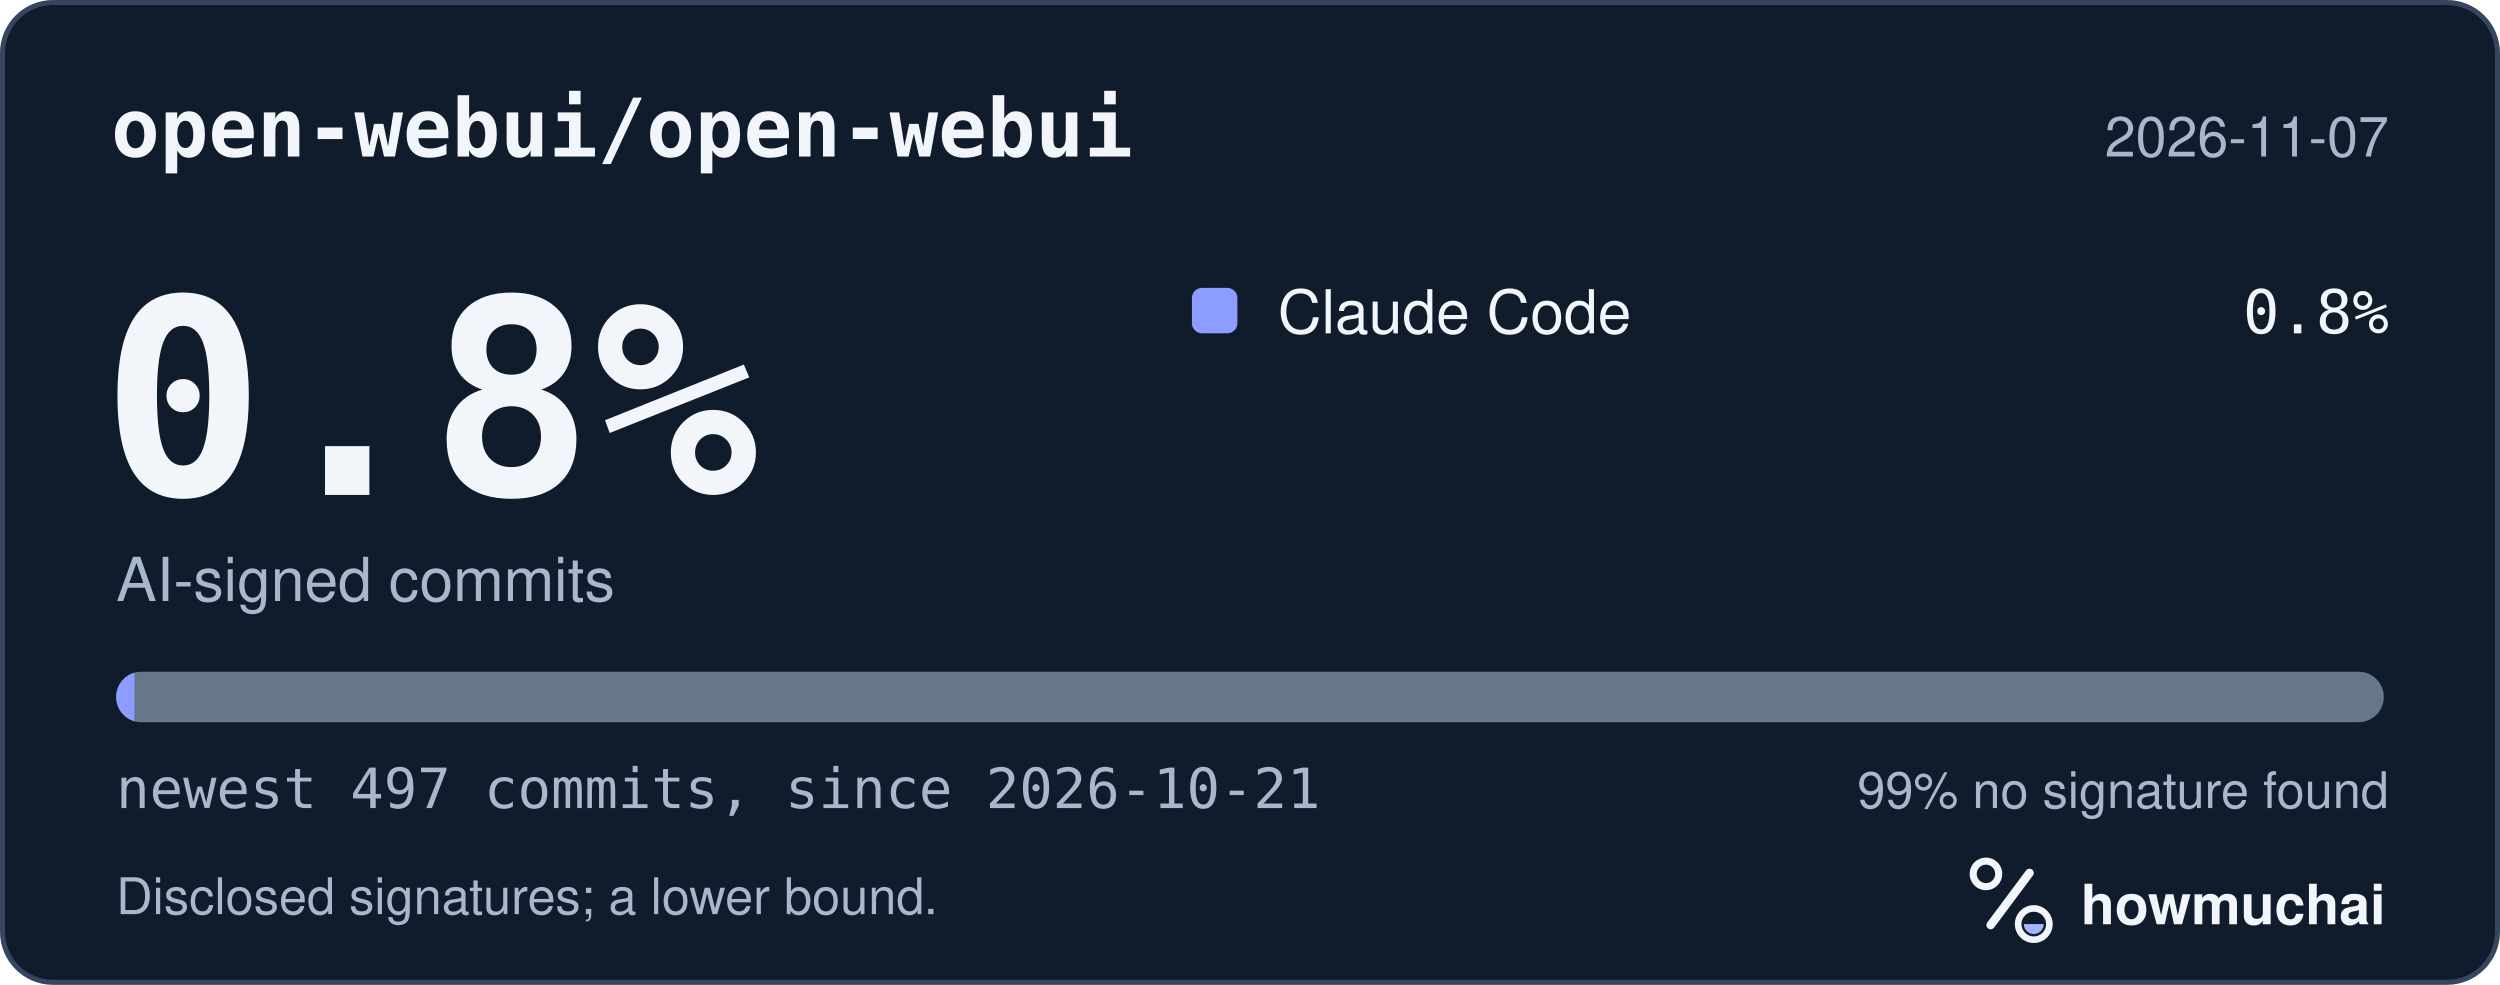
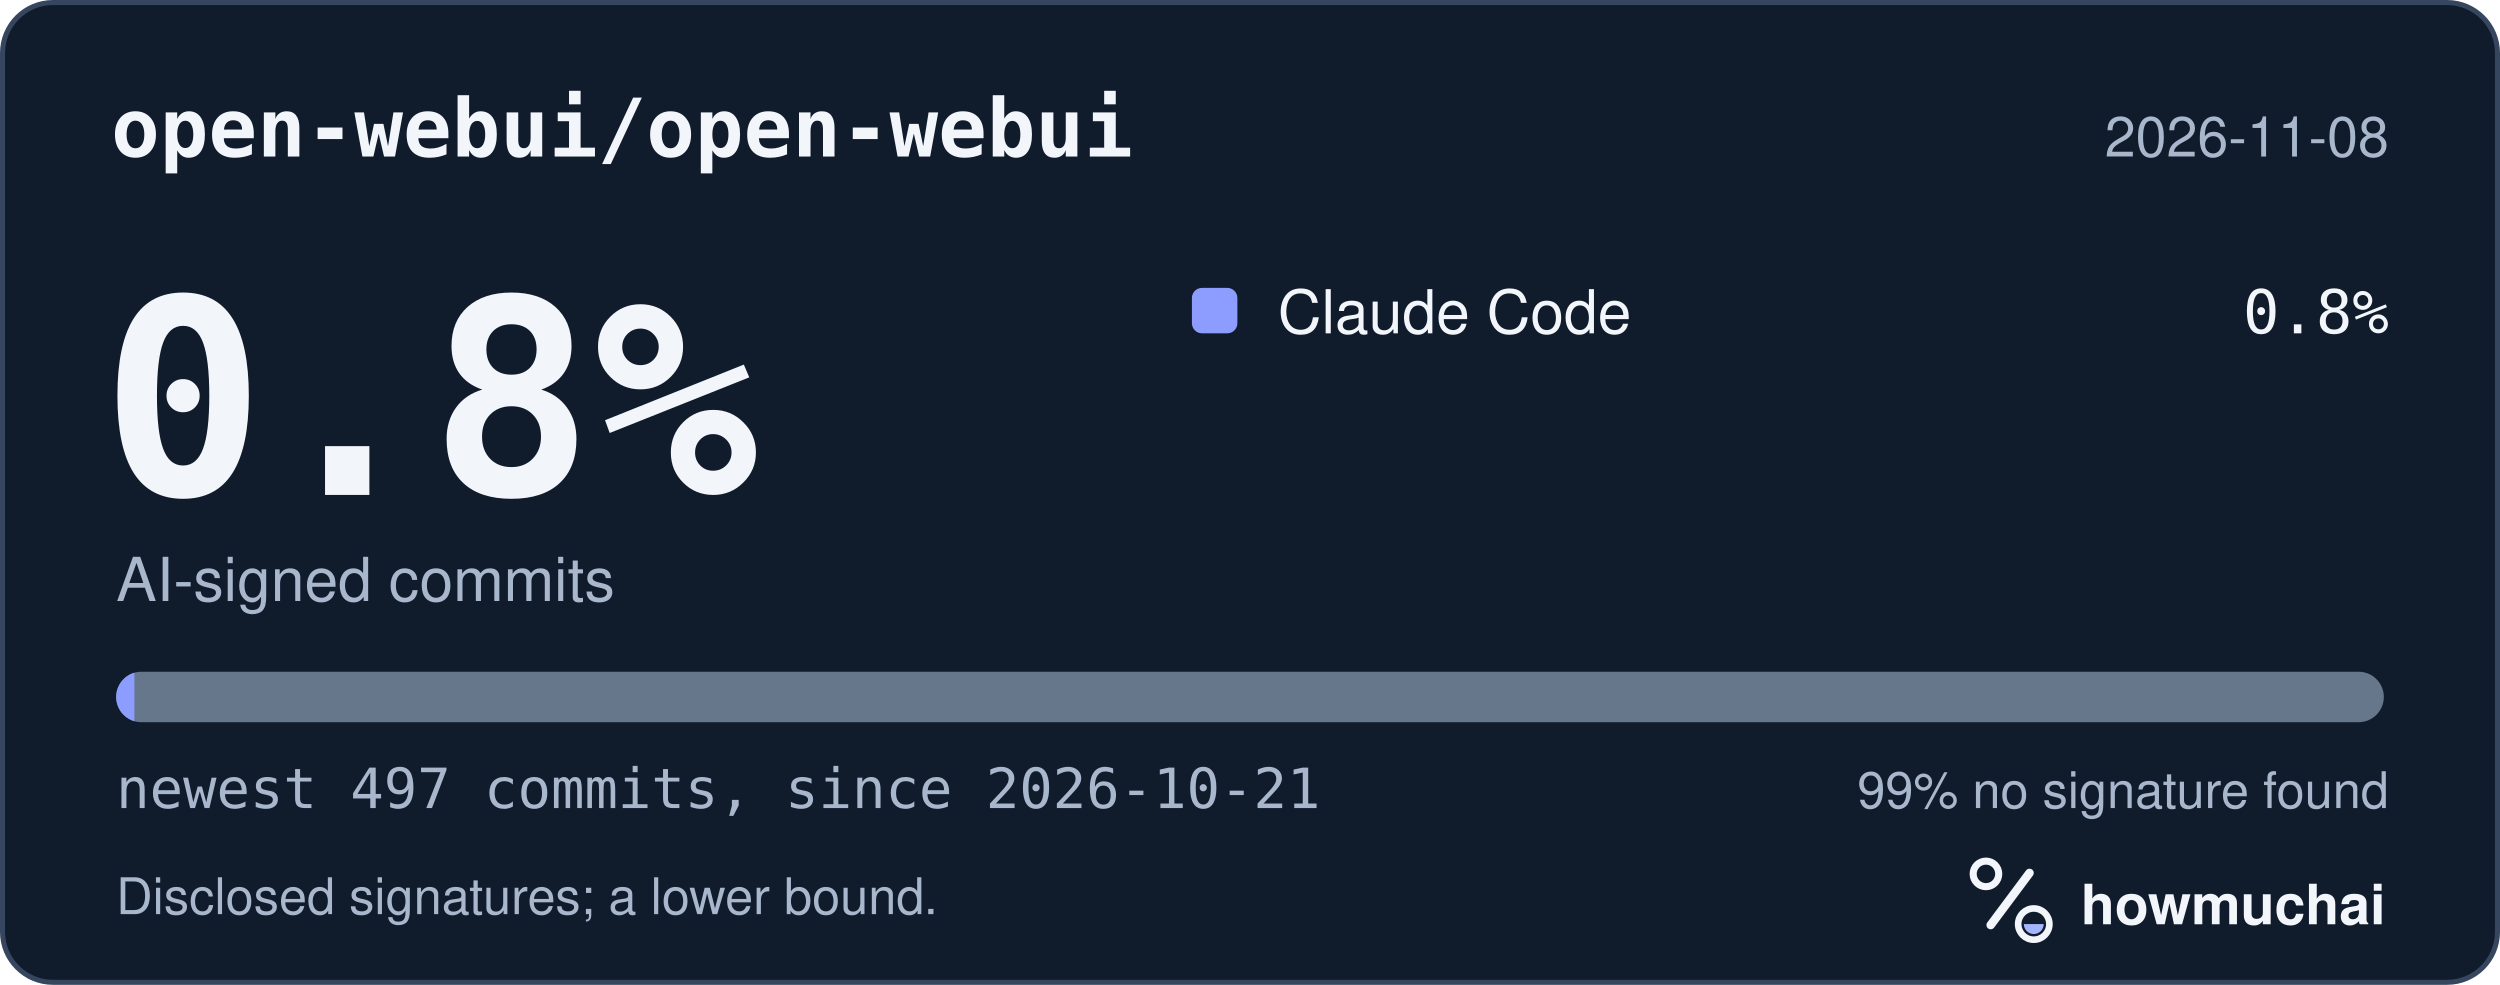
<svg xmlns="http://www.w3.org/2000/svg" width="495" height="195" viewBox="0 0 495 195" role="img" aria-labelledby="hm-t hm-d">
  <rect x="0.5" y="0.5" width="494" height="194" rx="10" fill="#101B2C" stroke="#35465E" />
  <text x="22" y="31" fill="#F2F5FA" font-family="ui-monospace, SF Mono, Menlo, Consolas, IBM Plex Mono, monospace" font-size="16" font-weight="600">open-webui/open-webui</text>
-   <text x="473" y="31" fill="#A8B7CC" font-family="-apple-system, BlinkMacSystemFont, Segoe UI, Helvetica, Arial, Fira Sans, sans-serif" font-size="11" text-anchor="end">2026-11-07</text>
+   <text x="473" y="31" fill="#A8B7CC" font-family="-apple-system, BlinkMacSystemFont, Segoe UI, Helvetica, Arial, Fira Sans, sans-serif" font-size="11" text-anchor="end">2026-11-08</text>
  <text x="20" y="98" fill="#F2F5FA" font-family="ui-monospace, SF Mono, Menlo, Consolas, IBM Plex Mono, monospace" font-size="54" font-weight="700">0.8%</text>
  <text x="23" y="119" fill="#A8B7CC" font-family="-apple-system, BlinkMacSystemFont, Segoe UI, Helvetica, Arial, Fira Sans, sans-serif" font-size="12">AI-signed commits</text>
  <rect x="236" y="57" width="9" height="9" rx="2" fill="#8D9DFF" />
  <text x="253" y="66" fill="#F2F5FA" font-family="-apple-system, BlinkMacSystemFont, Segoe UI, Helvetica, Arial, Fira Sans, sans-serif" font-size="12">Claude Code</text>
  <text x="473" y="66" fill="#F2F5FA" font-family="ui-monospace, SF Mono, Menlo, Consolas, IBM Plex Mono, monospace" font-size="12" text-anchor="end">0.8%</text>
  <defs>
    <clipPath id="hm-bar">
      <rect x="23" y="133" width="449" height="10" rx="5" />
    </clipPath>
  </defs>
  <rect x="23" y="133" width="449" height="10" rx="5" fill="#66768B" />
  <g clip-path="url(#hm-bar)">
    <rect x="23.00" y="133" width="3.61" height="10" fill="#8D9DFF" />
  </g>
  <text x="23" y="160" fill="#A8B7CC" font-family="ui-monospace, SF Mono, Menlo, Consolas, IBM Plex Mono, monospace" font-size="11">newest 497 commits, since 2026-10-21</text>
  <text x="473" y="160" fill="#A8B7CC" font-family="-apple-system, BlinkMacSystemFont, Segoe UI, Helvetica, Arial, Fira Sans, sans-serif" font-size="10" text-anchor="end">99% no signature found</text>
  <text x="23" y="181" fill="#A8B7CC" font-family="-apple-system, BlinkMacSystemFont, Segoe UI, Helvetica, Arial, Fira Sans, sans-serif" font-size="10">Disclosed signatures; a lower bound.</text>
  <g transform="translate(386 166) scale(0.046875)">
    <circle cx="154" cy="150" r="54" fill="none" stroke="#F2F5FA" stroke-width="30" />
    <path d="M174 366 338 146" fill="none" stroke="#F2F5FA" stroke-width="36" stroke-linecap="round" />
    <circle cx="356" cy="362" r="66" fill="none" stroke="#F2F5FA" stroke-width="28" />
    <path d="M314 362a42 42 0 0 0 84 0Z" fill="#A4B5FF" />
  </g>
  <text x="412" y="183" fill="#F2F5FA" font-family="-apple-system, BlinkMacSystemFont, Segoe UI, Helvetica, Arial, Fira Sans, sans-serif" font-size="11" font-weight="650">howmuchai</text>
</svg>
